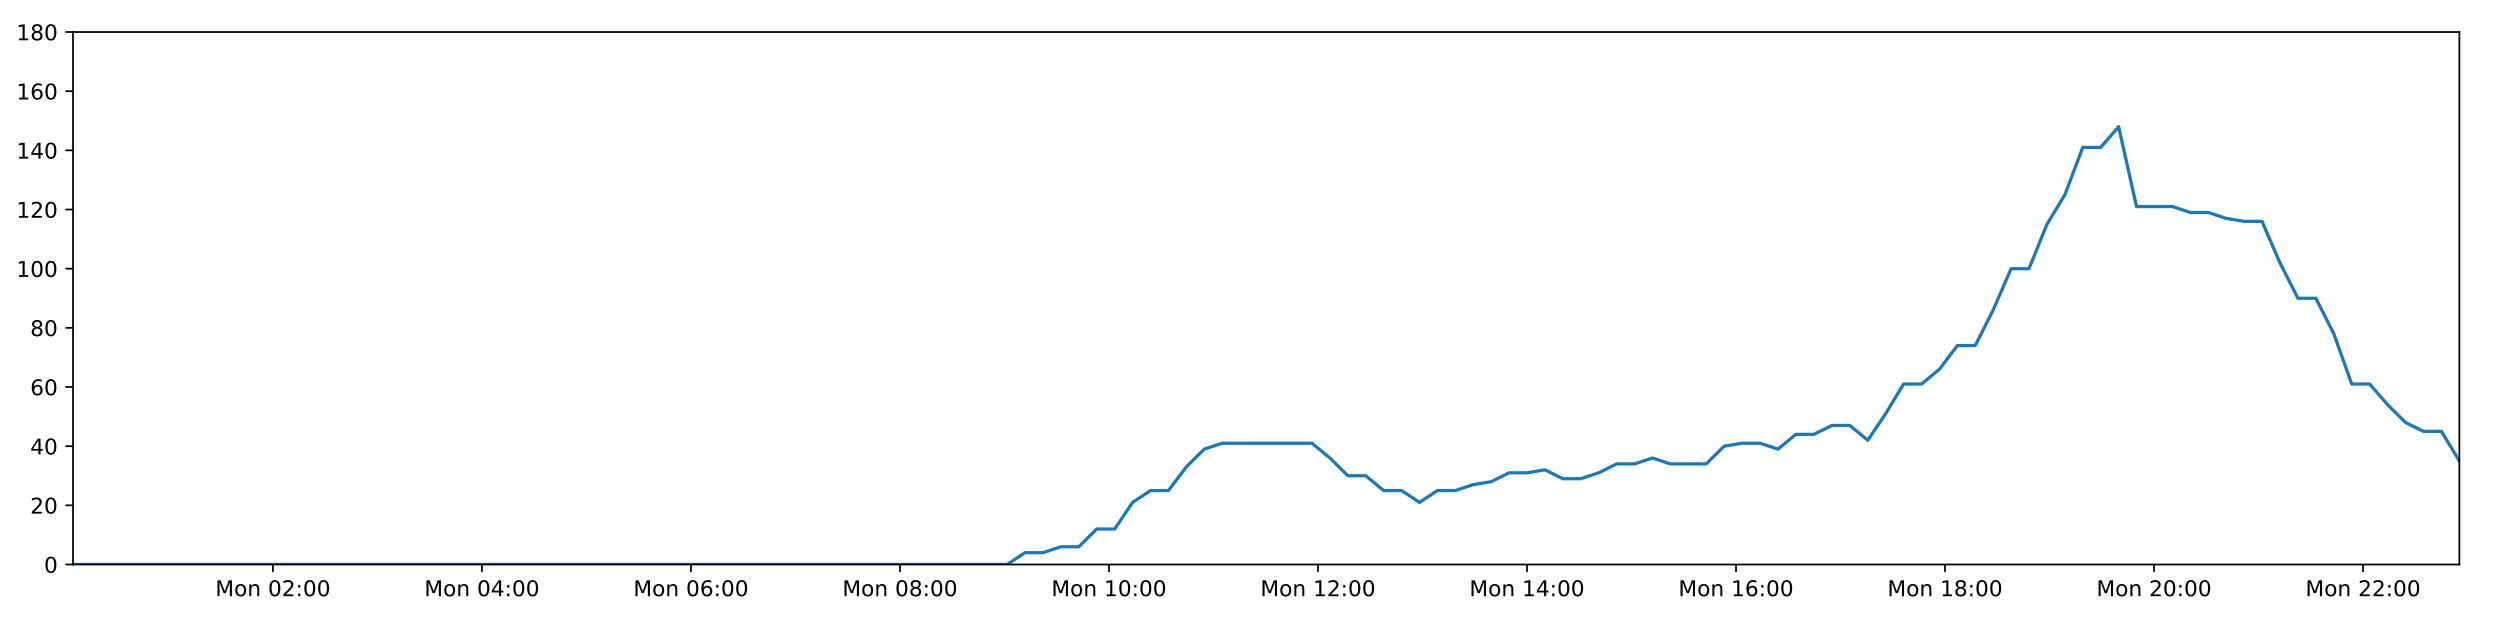
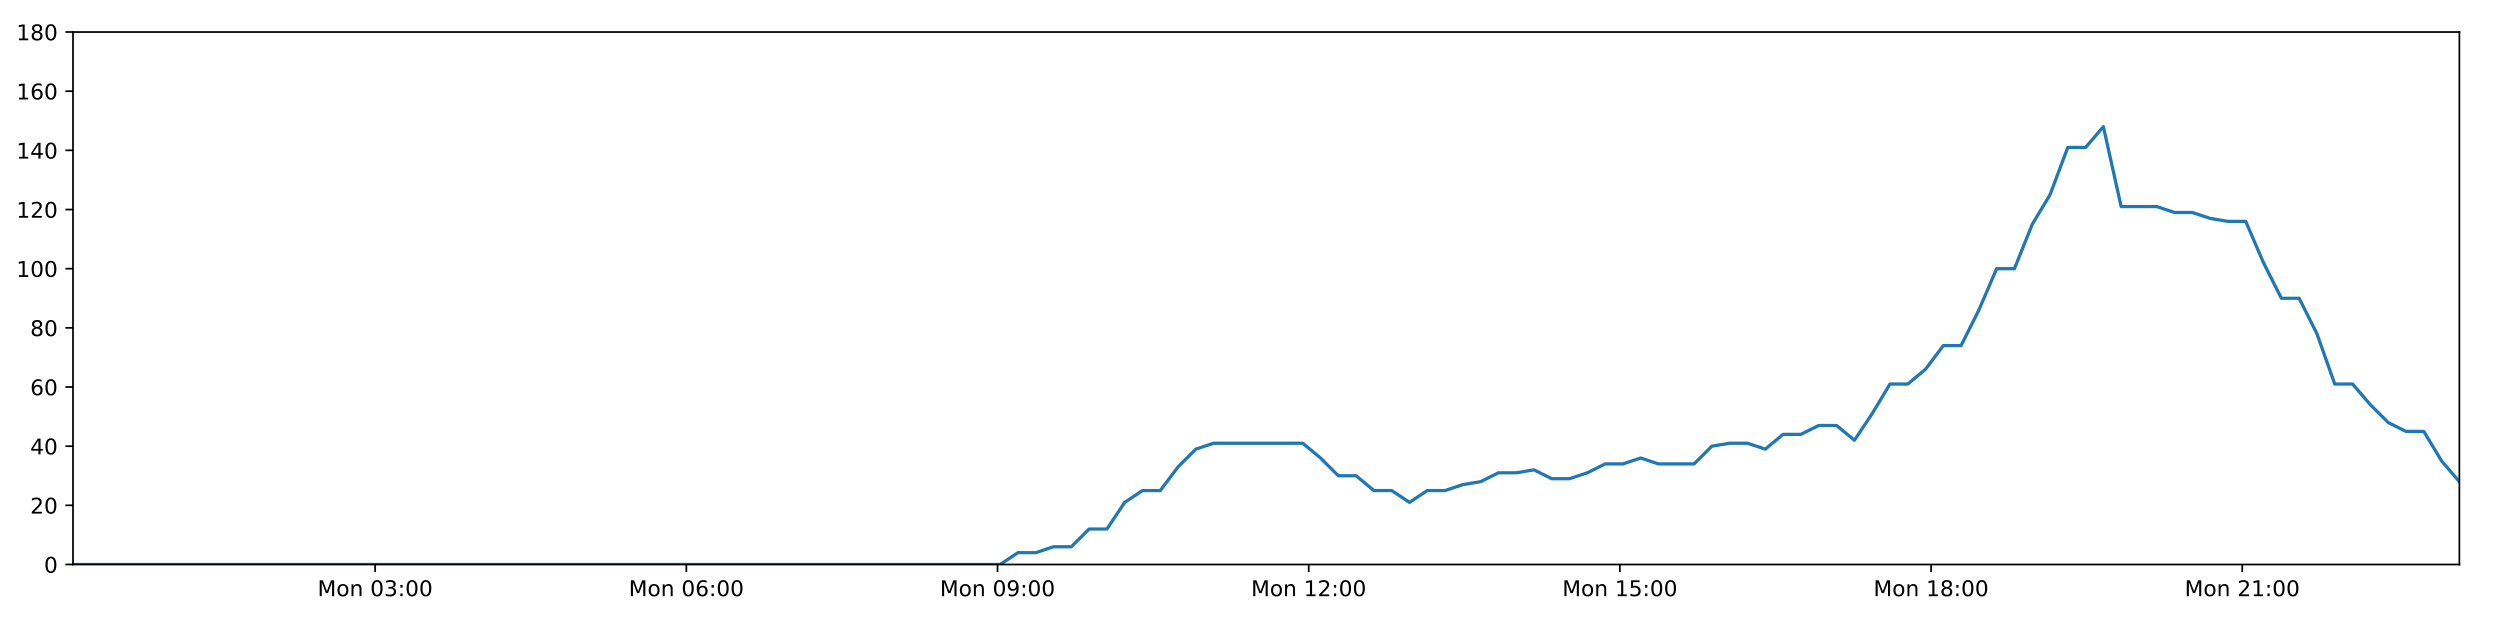
<svg xmlns="http://www.w3.org/2000/svg" xmlns:xlink="http://www.w3.org/1999/xlink" height="288pt" version="1.1" viewBox="0 0 1152 288" width="1152pt">
  <defs>
    <style type="text/css">
*{stroke-linecap:butt;stroke-linejoin:round;}
  </style>
  </defs>
  <g id="figure_1">
    <g id="patch_1">
      <path d="M 0 288  L 1152 288  L 1152 0  L 0 0  z " style="fill:#ffffff;" />
    </g>
    <g id="axes_1">
      <g id="patch_2">
        <path d="M 33.64 260.12  L 1133.28 260.12  L 1133.28 14.76  L 33.64 14.76  z " style="fill:#ffffff;" />
      </g>
      <g id="matplotlib.axis_1">
        <g id="xtick_1">
          <g id="line2d_1">
            <defs>
-               <path d="M 0 0  L 0 3.5  " id="m405a706b45" style="stroke:#000000;stroke-width:0.8;" />
-             </defs>
-             <g>
-               <use style="stroke:#000000;stroke-width:0.8;" x="125.762" xlink:href="#m405a706b45" y="260.12" />
+               <path d="M 0 0  L 0 3.5  " id="m05fe16f02d" style="stroke:#000000;stroke-width:0.8;" />
+             </defs>
+             <g>
+               <use style="stroke:#000000;stroke-width:0.8;" x="172.873" xlink:href="#m05fe16f02d" y="260.12" />
            </g>
          </g>
          <g id="text_1">
            <defs>
              <path d="M 9.812 72.906  L 24.516 72.906  L 43.109 23.297  L 61.812 72.906  L 76.516 72.906  L 76.516 0  L 66.891 0  L 66.891 64.016  L 48.094 14.016  L 38.188 14.016  L 19.391 64.016  L 19.391 0  L 9.812 0  z " id="DejaVuSans-77" />
              <path d="M 30.609 48.391  Q 23.391 48.391 19.188 42.75  Q 14.984 37.109 14.984 27.297  Q 14.984 17.484 19.156 11.844  Q 23.344 6.203 30.609 6.203  Q 37.797 6.203 41.984 11.859  Q 46.188 17.531 46.188 27.297  Q 46.188 37.016 41.984 42.703  Q 37.797 48.391 30.609 48.391  z M 30.609 56  Q 42.328 56 49.016 48.375  Q 55.719 40.766 55.719 27.297  Q 55.719 13.875 49.016 6.219  Q 42.328 -1.422 30.609 -1.422  Q 18.844 -1.422 12.172 6.219  Q 5.516 13.875 5.516 27.297  Q 5.516 40.766 12.172 48.375  Q 18.844 56 30.609 56  z " id="DejaVuSans-111" />
              <path d="M 54.891 33.016  L 54.891 0  L 45.906 0  L 45.906 32.719  Q 45.906 40.484 42.875 44.328  Q 39.844 48.188 33.797 48.188  Q 26.516 48.188 22.312 43.547  Q 18.109 38.922 18.109 30.906  L 18.109 0  L 9.078 0  L 9.078 54.688  L 18.109 54.688  L 18.109 46.188  Q 21.344 51.125 25.703 53.562  Q 30.078 56 35.797 56  Q 45.219 56 50.047 50.172  Q 54.891 44.344 54.891 33.016  z " id="DejaVuSans-110" />
              <path id="DejaVuSans-32" />
              <path d="M 31.781 66.406  Q 24.172 66.406 20.328 58.906  Q 16.5 51.422 16.5 36.375  Q 16.5 21.391 20.328 13.891  Q 24.172 6.391 31.781 6.391  Q 39.453 6.391 43.281 13.891  Q 47.125 21.391 47.125 36.375  Q 47.125 51.422 43.281 58.906  Q 39.453 66.406 31.781 66.406  z M 31.781 74.219  Q 44.047 74.219 50.516 64.516  Q 56.984 54.828 56.984 36.375  Q 56.984 17.969 50.516 8.266  Q 44.047 -1.422 31.781 -1.422  Q 19.531 -1.422 13.062 8.266  Q 6.594 17.969 6.594 36.375  Q 6.594 54.828 13.062 64.516  Q 19.531 74.219 31.781 74.219  z " id="DejaVuSans-48" />
-               <path d="M 19.188 8.297  L 53.609 8.297  L 53.609 0  L 7.328 0  L 7.328 8.297  Q 12.938 14.109 22.625 23.891  Q 32.328 33.688 34.812 36.531  Q 39.547 41.844 41.422 45.531  Q 43.312 49.219 43.312 52.781  Q 43.312 58.594 39.234 62.25  Q 35.156 65.922 28.609 65.922  Q 23.969 65.922 18.812 64.312  Q 13.672 62.703 7.812 59.422  L 7.812 69.391  Q 13.766 71.781 18.938 73  Q 24.125 74.219 28.422 74.219  Q 39.75 74.219 46.484 68.547  Q 53.219 62.891 53.219 53.422  Q 53.219 48.922 51.531 44.891  Q 49.859 40.875 45.406 35.406  Q 44.188 33.984 37.641 27.219  Q 31.109 20.453 19.188 8.297  z " id="DejaVuSans-50" />
+               <path d="M 40.578 39.312  Q 47.656 37.797 51.625 33  Q 55.609 28.219 55.609 21.188  Q 55.609 10.406 48.188 4.484  Q 40.766 -1.422 27.094 -1.422  Q 22.516 -1.422 17.656 -0.516  Q 12.797 0.391 7.625 2.203  L 7.625 11.719  Q 11.719 9.328 16.594 8.109  Q 21.484 6.891 26.812 6.891  Q 36.078 6.891 40.938 10.547  Q 45.797 14.203 45.797 21.188  Q 45.797 27.641 41.281 31.266  Q 36.766 34.906 28.719 34.906  L 20.219 34.906  L 20.219 43.016  L 29.109 43.016  Q 36.375 43.016 40.234 45.922  Q 44.094 48.828 44.094 54.297  Q 44.094 59.906 40.109 62.906  Q 36.141 65.922 28.719 65.922  Q 24.656 65.922 20.016 65.031  Q 15.375 64.156 9.812 62.312  L 9.812 71.094  Q 15.438 72.656 20.344 73.438  Q 25.25 74.219 29.594 74.219  Q 40.828 74.219 47.359 69.109  Q 53.906 64.016 53.906 55.328  Q 53.906 49.266 50.438 45.094  Q 46.969 40.922 40.578 39.312  z " id="DejaVuSans-51" />
              <path d="M 11.719 12.406  L 22.016 12.406  L 22.016 0  L 11.719 0  z M 11.719 51.703  L 22.016 51.703  L 22.016 39.312  L 11.719 39.312  z " id="DejaVuSans-58" />
            </defs>
-             <g transform="translate(99.22145 274.7184)scale(0.1 -0.1)">
+             <g transform="translate(146.3326 274.7184)scale(0.1 -0.1)">
              <use xlink:href="#DejaVuSans-77" />
              <use x="86.279" xlink:href="#DejaVuSans-111" />
              <use x="147.461" xlink:href="#DejaVuSans-110" />
              <use x="210.84" xlink:href="#DejaVuSans-32" />
              <use x="242.627" xlink:href="#DejaVuSans-48" />
-               <use x="306.25" xlink:href="#DejaVuSans-50" />
+               <use x="306.25" xlink:href="#DejaVuSans-51" />
              <use x="369.873" xlink:href="#DejaVuSans-58" />
              <use x="403.564" xlink:href="#DejaVuSans-48" />
              <use x="467.188" xlink:href="#DejaVuSans-48" />
            </g>
          </g>
        </g>
        <g id="xtick_2">
          <g id="line2d_2">
            <g>
-               <use style="stroke:#000000;stroke-width:0.8;" x="222.075" xlink:href="#m405a706b45" y="260.12" />
+               <use style="stroke:#000000;stroke-width:0.8;" x="316.266" xlink:href="#m05fe16f02d" y="260.12" />
            </g>
          </g>
          <g id="text_2">
            <defs>
-               <path d="M 37.797 64.312  L 12.891 25.391  L 37.797 25.391  z M 35.203 72.906  L 47.609 72.906  L 47.609 25.391  L 58.016 25.391  L 58.016 17.188  L 47.609 17.188  L 47.609 0  L 37.797 0  L 37.797 17.188  L 4.891 17.188  L 4.891 26.703  z " id="DejaVuSans-52" />
-             </defs>
-             <g transform="translate(195.5347 274.7184)scale(0.1 -0.1)">
+               <path d="M 33.016 40.375  Q 26.375 40.375 22.484 35.828  Q 18.609 31.297 18.609 23.391  Q 18.609 15.531 22.484 10.953  Q 26.375 6.391 33.016 6.391  Q 39.656 6.391 43.531 10.953  Q 47.406 15.531 47.406 23.391  Q 47.406 31.297 43.531 35.828  Q 39.656 40.375 33.016 40.375  z M 52.594 71.297  L 52.594 62.312  Q 48.875 64.062 45.094 64.984  Q 41.312 65.922 37.594 65.922  Q 27.828 65.922 22.672 59.328  Q 17.531 52.734 16.797 39.406  Q 19.672 43.656 24.016 45.922  Q 28.375 48.188 33.594 48.188  Q 44.578 48.188 50.953 41.516  Q 57.328 34.859 57.328 23.391  Q 57.328 12.156 50.688 5.359  Q 44.047 -1.422 33.016 -1.422  Q 20.359 -1.422 13.672 8.266  Q 6.984 17.969 6.984 36.375  Q 6.984 53.656 15.188 63.938  Q 23.391 74.219 37.203 74.219  Q 40.922 74.219 44.703 73.484  Q 48.484 72.75 52.594 71.297  z " id="DejaVuSans-54" />
+             </defs>
+             <g transform="translate(289.7258 274.7184)scale(0.1 -0.1)">
              <use xlink:href="#DejaVuSans-77" />
              <use x="86.279" xlink:href="#DejaVuSans-111" />
              <use x="147.461" xlink:href="#DejaVuSans-110" />
              <use x="210.84" xlink:href="#DejaVuSans-32" />
              <use x="242.627" xlink:href="#DejaVuSans-48" />
-               <use x="306.25" xlink:href="#DejaVuSans-52" />
+               <use x="306.25" xlink:href="#DejaVuSans-54" />
              <use x="369.873" xlink:href="#DejaVuSans-58" />
              <use x="403.564" xlink:href="#DejaVuSans-48" />
              <use x="467.188" xlink:href="#DejaVuSans-48" />
            </g>
          </g>
        </g>
        <g id="xtick_3">
          <g id="line2d_3">
            <g>
-               <use style="stroke:#000000;stroke-width:0.8;" x="318.389" xlink:href="#m405a706b45" y="260.12" />
+               <use style="stroke:#000000;stroke-width:0.8;" x="459.66" xlink:href="#m05fe16f02d" y="260.12" />
            </g>
          </g>
          <g id="text_3">
            <defs>
-               <path d="M 33.016 40.375  Q 26.375 40.375 22.484 35.828  Q 18.609 31.297 18.609 23.391  Q 18.609 15.531 22.484 10.953  Q 26.375 6.391 33.016 6.391  Q 39.656 6.391 43.531 10.953  Q 47.406 15.531 47.406 23.391  Q 47.406 31.297 43.531 35.828  Q 39.656 40.375 33.016 40.375  z M 52.594 71.297  L 52.594 62.312  Q 48.875 64.062 45.094 64.984  Q 41.312 65.922 37.594 65.922  Q 27.828 65.922 22.672 59.328  Q 17.531 52.734 16.797 39.406  Q 19.672 43.656 24.016 45.922  Q 28.375 48.188 33.594 48.188  Q 44.578 48.188 50.953 41.516  Q 57.328 34.859 57.328 23.391  Q 57.328 12.156 50.688 5.359  Q 44.047 -1.422 33.016 -1.422  Q 20.359 -1.422 13.672 8.266  Q 6.984 17.969 6.984 36.375  Q 6.984 53.656 15.188 63.938  Q 23.391 74.219 37.203 74.219  Q 40.922 74.219 44.703 73.484  Q 48.484 72.75 52.594 71.297  z " id="DejaVuSans-54" />
-             </defs>
-             <g transform="translate(291.8479 274.7184)scale(0.1 -0.1)">
+               <path d="M 10.984 1.516  L 10.984 10.5  Q 14.703 8.734 18.5 7.812  Q 22.312 6.891 25.984 6.891  Q 35.75 6.891 40.891 13.453  Q 46.047 20.016 46.781 33.406  Q 43.953 29.203 39.594 26.953  Q 35.25 24.703 29.984 24.703  Q 19.047 24.703 12.672 31.312  Q 6.297 37.938 6.297 49.422  Q 6.297 60.641 12.938 67.422  Q 19.578 74.219 30.609 74.219  Q 43.266 74.219 49.922 64.516  Q 56.594 54.828 56.594 36.375  Q 56.594 19.141 48.406 8.859  Q 40.234 -1.422 26.422 -1.422  Q 22.703 -1.422 18.891 -0.688  Q 15.094 0.047 10.984 1.516  z M 30.609 32.422  Q 37.25 32.422 41.125 36.953  Q 45.016 41.5 45.016 49.422  Q 45.016 57.281 41.125 61.844  Q 37.25 66.406 30.609 66.406  Q 23.969 66.406 20.094 61.844  Q 16.219 57.281 16.219 49.422  Q 16.219 41.5 20.094 36.953  Q 23.969 32.422 30.609 32.422  z " id="DejaVuSans-57" />
+             </defs>
+             <g transform="translate(433.119 274.7184)scale(0.1 -0.1)">
              <use xlink:href="#DejaVuSans-77" />
              <use x="86.279" xlink:href="#DejaVuSans-111" />
              <use x="147.461" xlink:href="#DejaVuSans-110" />
              <use x="210.84" xlink:href="#DejaVuSans-32" />
              <use x="242.627" xlink:href="#DejaVuSans-48" />
-               <use x="306.25" xlink:href="#DejaVuSans-54" />
+               <use x="306.25" xlink:href="#DejaVuSans-57" />
              <use x="369.873" xlink:href="#DejaVuSans-58" />
              <use x="403.564" xlink:href="#DejaVuSans-48" />
              <use x="467.188" xlink:href="#DejaVuSans-48" />
            </g>
          </g>
        </g>
        <g id="xtick_4">
          <g id="line2d_4">
            <g>
-               <use style="stroke:#000000;stroke-width:0.8;" x="414.702" xlink:href="#m405a706b45" y="260.12" />
+               <use style="stroke:#000000;stroke-width:0.8;" x="603.053" xlink:href="#m05fe16f02d" y="260.12" />
            </g>
          </g>
          <g id="text_4">
            <defs>
-               <path d="M 31.781 34.625  Q 24.75 34.625 20.719 30.859  Q 16.703 27.094 16.703 20.516  Q 16.703 13.922 20.719 10.156  Q 24.75 6.391 31.781 6.391  Q 38.812 6.391 42.859 10.172  Q 46.922 13.969 46.922 20.516  Q 46.922 27.094 42.891 30.859  Q 38.875 34.625 31.781 34.625  z M 21.922 38.812  Q 15.578 40.375 12.031 44.719  Q 8.5 49.078 8.5 55.328  Q 8.5 64.062 14.719 69.141  Q 20.953 74.219 31.781 74.219  Q 42.672 74.219 48.875 69.141  Q 55.078 64.062 55.078 55.328  Q 55.078 49.078 51.531 44.719  Q 48 40.375 41.703 38.812  Q 48.828 37.156 52.797 32.312  Q 56.781 27.484 56.781 20.516  Q 56.781 9.906 50.312 4.234  Q 43.844 -1.422 31.781 -1.422  Q 19.734 -1.422 13.25 4.234  Q 6.781 9.906 6.781 20.516  Q 6.781 27.484 10.781 32.312  Q 14.797 37.156 21.922 38.812  z M 18.312 54.391  Q 18.312 48.734 21.844 45.562  Q 25.391 42.391 31.781 42.391  Q 38.141 42.391 41.719 45.562  Q 45.312 48.734 45.312 54.391  Q 45.312 60.062 41.719 63.234  Q 38.141 66.406 31.781 66.406  Q 25.391 66.406 21.844 63.234  Q 18.312 60.062 18.312 54.391  z " id="DejaVuSans-56" />
-             </defs>
-             <g transform="translate(388.1611 274.7184)scale(0.1 -0.1)">
-               <use xlink:href="#DejaVuSans-77" />
-               <use x="86.279" xlink:href="#DejaVuSans-111" />
-               <use x="147.461" xlink:href="#DejaVuSans-110" />
-               <use x="210.84" xlink:href="#DejaVuSans-32" />
-               <use x="242.627" xlink:href="#DejaVuSans-48" />
-               <use x="306.25" xlink:href="#DejaVuSans-56" />
+               <path d="M 12.406 8.297  L 28.516 8.297  L 28.516 63.922  L 10.984 60.406  L 10.984 69.391  L 28.422 72.906  L 38.281 72.906  L 38.281 8.297  L 54.391 8.297  L 54.391 0  L 12.406 0  z " id="DejaVuSans-49" />
+               <path d="M 19.188 8.297  L 53.609 8.297  L 53.609 0  L 7.328 0  L 7.328 8.297  Q 12.938 14.109 22.625 23.891  Q 32.328 33.688 34.812 36.531  Q 39.547 41.844 41.422 45.531  Q 43.312 49.219 43.312 52.781  Q 43.312 58.594 39.234 62.25  Q 35.156 65.922 28.609 65.922  Q 23.969 65.922 18.812 64.312  Q 13.672 62.703 7.812 59.422  L 7.812 69.391  Q 13.766 71.781 18.938 73  Q 24.125 74.219 28.422 74.219  Q 39.75 74.219 46.484 68.547  Q 53.219 62.891 53.219 53.422  Q 53.219 48.922 51.531 44.891  Q 49.859 40.875 45.406 35.406  Q 44.188 33.984 37.641 27.219  Q 31.109 20.453 19.188 8.297  z " id="DejaVuSans-50" />
+             </defs>
+             <g transform="translate(576.5122 274.7184)scale(0.1 -0.1)">
+               <use xlink:href="#DejaVuSans-77" />
+               <use x="86.279" xlink:href="#DejaVuSans-111" />
+               <use x="147.461" xlink:href="#DejaVuSans-110" />
+               <use x="210.84" xlink:href="#DejaVuSans-32" />
+               <use x="242.627" xlink:href="#DejaVuSans-49" />
+               <use x="306.25" xlink:href="#DejaVuSans-50" />
              <use x="369.873" xlink:href="#DejaVuSans-58" />
              <use x="403.564" xlink:href="#DejaVuSans-48" />
              <use x="467.188" xlink:href="#DejaVuSans-48" />
            </g>
          </g>
        </g>
        <g id="xtick_5">
          <g id="line2d_5">
            <g>
-               <use style="stroke:#000000;stroke-width:0.8;" x="511.015" xlink:href="#m405a706b45" y="260.12" />
+               <use style="stroke:#000000;stroke-width:0.8;" x="746.446" xlink:href="#m05fe16f02d" y="260.12" />
            </g>
          </g>
          <g id="text_5">
            <defs>
-               <path d="M 12.406 8.297  L 28.516 8.297  L 28.516 63.922  L 10.984 60.406  L 10.984 69.391  L 28.422 72.906  L 38.281 72.906  L 38.281 8.297  L 54.391 8.297  L 54.391 0  L 12.406 0  z " id="DejaVuSans-49" />
-             </defs>
-             <g transform="translate(484.4744 274.7184)scale(0.1 -0.1)">
+               <path d="M 10.797 72.906  L 49.516 72.906  L 49.516 64.594  L 19.828 64.594  L 19.828 46.734  Q 21.969 47.469 24.109 47.828  Q 26.266 48.188 28.422 48.188  Q 40.625 48.188 47.75 41.5  Q 54.891 34.812 54.891 23.391  Q 54.891 11.625 47.562 5.094  Q 40.234 -1.422 26.906 -1.422  Q 22.312 -1.422 17.547 -0.641  Q 12.797 0.141 7.719 1.703  L 7.719 11.625  Q 12.109 9.234 16.797 8.062  Q 21.484 6.891 26.703 6.891  Q 35.156 6.891 40.078 11.328  Q 45.016 15.766 45.016 23.391  Q 45.016 31 40.078 35.438  Q 35.156 39.891 26.703 39.891  Q 22.75 39.891 18.812 39.016  Q 14.891 38.141 10.797 36.281  z " id="DejaVuSans-53" />
+             </defs>
+             <g transform="translate(719.9054 274.7184)scale(0.1 -0.1)">
              <use xlink:href="#DejaVuSans-77" />
              <use x="86.279" xlink:href="#DejaVuSans-111" />
              <use x="147.461" xlink:href="#DejaVuSans-110" />
              <use x="210.84" xlink:href="#DejaVuSans-32" />
              <use x="242.627" xlink:href="#DejaVuSans-49" />
-               <use x="306.25" xlink:href="#DejaVuSans-48" />
+               <use x="306.25" xlink:href="#DejaVuSans-53" />
              <use x="369.873" xlink:href="#DejaVuSans-58" />
              <use x="403.564" xlink:href="#DejaVuSans-48" />
              <use x="467.188" xlink:href="#DejaVuSans-48" />
            </g>
          </g>
        </g>
        <g id="xtick_6">
          <g id="line2d_6">
            <g>
-               <use style="stroke:#000000;stroke-width:0.8;" x="607.328" xlink:href="#m405a706b45" y="260.12" />
+               <use style="stroke:#000000;stroke-width:0.8;" x="889.839" xlink:href="#m05fe16f02d" y="260.12" />
            </g>
          </g>
          <g id="text_6">
-             <g transform="translate(580.7876 274.7184)scale(0.1 -0.1)">
+             <defs>
+               <path d="M 31.781 34.625  Q 24.75 34.625 20.719 30.859  Q 16.703 27.094 16.703 20.516  Q 16.703 13.922 20.719 10.156  Q 24.75 6.391 31.781 6.391  Q 38.812 6.391 42.859 10.172  Q 46.922 13.969 46.922 20.516  Q 46.922 27.094 42.891 30.859  Q 38.875 34.625 31.781 34.625  z M 21.922 38.812  Q 15.578 40.375 12.031 44.719  Q 8.5 49.078 8.5 55.328  Q 8.5 64.062 14.719 69.141  Q 20.953 74.219 31.781 74.219  Q 42.672 74.219 48.875 69.141  Q 55.078 64.062 55.078 55.328  Q 55.078 49.078 51.531 44.719  Q 48 40.375 41.703 38.812  Q 48.828 37.156 52.797 32.312  Q 56.781 27.484 56.781 20.516  Q 56.781 9.906 50.312 4.234  Q 43.844 -1.422 31.781 -1.422  Q 19.734 -1.422 13.25 4.234  Q 6.781 9.906 6.781 20.516  Q 6.781 27.484 10.781 32.312  Q 14.797 37.156 21.922 38.812  z M 18.312 54.391  Q 18.312 48.734 21.844 45.562  Q 25.391 42.391 31.781 42.391  Q 38.141 42.391 41.719 45.562  Q 45.312 48.734 45.312 54.391  Q 45.312 60.062 41.719 63.234  Q 38.141 66.406 31.781 66.406  Q 25.391 66.406 21.844 63.234  Q 18.312 60.062 18.312 54.391  z " id="DejaVuSans-56" />
+             </defs>
+             <g transform="translate(863.2986 274.7184)scale(0.1 -0.1)">
              <use xlink:href="#DejaVuSans-77" />
              <use x="86.279" xlink:href="#DejaVuSans-111" />
              <use x="147.461" xlink:href="#DejaVuSans-110" />
              <use x="210.84" xlink:href="#DejaVuSans-32" />
              <use x="242.627" xlink:href="#DejaVuSans-49" />
-               <use x="306.25" xlink:href="#DejaVuSans-50" />
+               <use x="306.25" xlink:href="#DejaVuSans-56" />
              <use x="369.873" xlink:href="#DejaVuSans-58" />
              <use x="403.564" xlink:href="#DejaVuSans-48" />
              <use x="467.188" xlink:href="#DejaVuSans-48" />
            </g>
          </g>
        </g>
        <g id="xtick_7">
          <g id="line2d_7">
            <g>
-               <use style="stroke:#000000;stroke-width:0.8;" x="703.641" xlink:href="#m405a706b45" y="260.12" />
+               <use style="stroke:#000000;stroke-width:0.8;" x="1033.232" xlink:href="#m05fe16f02d" y="260.12" />
            </g>
          </g>
          <g id="text_7">
-             <g transform="translate(677.1008 274.7184)scale(0.1 -0.1)">
-               <use xlink:href="#DejaVuSans-77" />
-               <use x="86.279" xlink:href="#DejaVuSans-111" />
-               <use x="147.461" xlink:href="#DejaVuSans-110" />
-               <use x="210.84" xlink:href="#DejaVuSans-32" />
-               <use x="242.627" xlink:href="#DejaVuSans-49" />
-               <use x="306.25" xlink:href="#DejaVuSans-52" />
-               <use x="369.873" xlink:href="#DejaVuSans-58" />
-               <use x="403.564" xlink:href="#DejaVuSans-48" />
-               <use x="467.188" xlink:href="#DejaVuSans-48" />
-             </g>
-           </g>
-         </g>
-         <g id="xtick_8">
-           <g id="line2d_8">
-             <g>
-               <use style="stroke:#000000;stroke-width:0.8;" x="799.955" xlink:href="#m405a706b45" y="260.12" />
-             </g>
-           </g>
-           <g id="text_8">
-             <g transform="translate(773.4141 274.7184)scale(0.1 -0.1)">
-               <use xlink:href="#DejaVuSans-77" />
-               <use x="86.279" xlink:href="#DejaVuSans-111" />
-               <use x="147.461" xlink:href="#DejaVuSans-110" />
-               <use x="210.84" xlink:href="#DejaVuSans-32" />
-               <use x="242.627" xlink:href="#DejaVuSans-49" />
-               <use x="306.25" xlink:href="#DejaVuSans-54" />
-               <use x="369.873" xlink:href="#DejaVuSans-58" />
-               <use x="403.564" xlink:href="#DejaVuSans-48" />
-               <use x="467.188" xlink:href="#DejaVuSans-48" />
-             </g>
-           </g>
-         </g>
-         <g id="xtick_9">
-           <g id="line2d_9">
-             <g>
-               <use style="stroke:#000000;stroke-width:0.8;" x="896.268" xlink:href="#m405a706b45" y="260.12" />
-             </g>
-           </g>
-           <g id="text_9">
-             <g transform="translate(869.7273 274.7184)scale(0.1 -0.1)">
-               <use xlink:href="#DejaVuSans-77" />
-               <use x="86.279" xlink:href="#DejaVuSans-111" />
-               <use x="147.461" xlink:href="#DejaVuSans-110" />
-               <use x="210.84" xlink:href="#DejaVuSans-32" />
-               <use x="242.627" xlink:href="#DejaVuSans-49" />
-               <use x="306.25" xlink:href="#DejaVuSans-56" />
-               <use x="369.873" xlink:href="#DejaVuSans-58" />
-               <use x="403.564" xlink:href="#DejaVuSans-48" />
-               <use x="467.188" xlink:href="#DejaVuSans-48" />
-             </g>
-           </g>
-         </g>
-         <g id="xtick_10">
-           <g id="line2d_10">
-             <g>
-               <use style="stroke:#000000;stroke-width:0.8;" x="992.581" xlink:href="#m405a706b45" y="260.12" />
-             </g>
-           </g>
-           <g id="text_10">
-             <g transform="translate(966.0405 274.7184)scale(0.1 -0.1)">
+             <g transform="translate(1006.692 274.7184)scale(0.1 -0.1)">
              <use xlink:href="#DejaVuSans-77" />
              <use x="86.279" xlink:href="#DejaVuSans-111" />
              <use x="147.461" xlink:href="#DejaVuSans-110" />
              <use x="210.84" xlink:href="#DejaVuSans-32" />
              <use x="242.627" xlink:href="#DejaVuSans-50" />
-               <use x="306.25" xlink:href="#DejaVuSans-48" />
-               <use x="369.873" xlink:href="#DejaVuSans-58" />
-               <use x="403.564" xlink:href="#DejaVuSans-48" />
-               <use x="467.188" xlink:href="#DejaVuSans-48" />
-             </g>
-           </g>
-         </g>
-         <g id="xtick_11">
-           <g id="line2d_11">
-             <g>
-               <use style="stroke:#000000;stroke-width:0.8;" x="1088.894" xlink:href="#m405a706b45" y="260.12" />
-             </g>
-           </g>
-           <g id="text_11">
-             <g transform="translate(1062.354 274.7184)scale(0.1 -0.1)">
-               <use xlink:href="#DejaVuSans-77" />
-               <use x="86.279" xlink:href="#DejaVuSans-111" />
-               <use x="147.461" xlink:href="#DejaVuSans-110" />
-               <use x="210.84" xlink:href="#DejaVuSans-32" />
-               <use x="242.627" xlink:href="#DejaVuSans-50" />
-               <use x="306.25" xlink:href="#DejaVuSans-50" />
+               <use x="306.25" xlink:href="#DejaVuSans-49" />
              <use x="369.873" xlink:href="#DejaVuSans-58" />
              <use x="403.564" xlink:href="#DejaVuSans-48" />
              <use x="467.188" xlink:href="#DejaVuSans-48" />
            </g>
          </g>
        </g>
      </g>
      <g id="matplotlib.axis_2">
        <g id="ytick_1">
-           <g id="line2d_12">
-             <defs>
-               <path d="M 0 0  L -3.5 0  " id="m8c8ff5ec1c" style="stroke:#000000;stroke-width:0.8;" />
-             </defs>
-             <g>
-               <use style="stroke:#000000;stroke-width:0.8;" x="33.64" xlink:href="#m8c8ff5ec1c" y="260.12" />
-             </g>
-           </g>
-           <g id="text_12">
+           <g id="line2d_8">
+             <defs>
+               <path d="M 0 0  L -3.5 0  " id="m083bcd28af" style="stroke:#000000;stroke-width:0.8;" />
+             </defs>
+             <g>
+               <use style="stroke:#000000;stroke-width:0.8;" x="33.64" xlink:href="#m083bcd28af" y="260.12" />
+             </g>
+           </g>
+           <g id="text_8">
            <g transform="translate(20.2775 263.9192)scale(0.1 -0.1)">
              <use xlink:href="#DejaVuSans-48" />
            </g>
          </g>
        </g>
        <g id="ytick_2">
-           <g id="line2d_13">
-             <g>
-               <use style="stroke:#000000;stroke-width:0.8;" x="33.64" xlink:href="#m8c8ff5ec1c" y="232.858" />
-             </g>
-           </g>
-           <g id="text_13">
+           <g id="line2d_9">
+             <g>
+               <use style="stroke:#000000;stroke-width:0.8;" x="33.64" xlink:href="#m083bcd28af" y="232.858" />
+             </g>
+           </g>
+           <g id="text_9">
            <g transform="translate(13.915 236.657)scale(0.1 -0.1)">
              <use xlink:href="#DejaVuSans-50" />
              <use x="63.623" xlink:href="#DejaVuSans-48" />
            </g>
          </g>
        </g>
        <g id="ytick_3">
-           <g id="line2d_14">
-             <g>
-               <use style="stroke:#000000;stroke-width:0.8;" x="33.64" xlink:href="#m8c8ff5ec1c" y="205.596" />
-             </g>
-           </g>
-           <g id="text_14">
+           <g id="line2d_10">
+             <g>
+               <use style="stroke:#000000;stroke-width:0.8;" x="33.64" xlink:href="#m083bcd28af" y="205.596" />
+             </g>
+           </g>
+           <g id="text_10">
+             <defs>
+               <path d="M 37.797 64.312  L 12.891 25.391  L 37.797 25.391  z M 35.203 72.906  L 47.609 72.906  L 47.609 25.391  L 58.016 25.391  L 58.016 17.188  L 47.609 17.188  L 47.609 0  L 37.797 0  L 37.797 17.188  L 4.891 17.188  L 4.891 26.703  z " id="DejaVuSans-52" />
+             </defs>
            <g transform="translate(13.915 209.3948)scale(0.1 -0.1)">
              <use xlink:href="#DejaVuSans-52" />
              <use x="63.623" xlink:href="#DejaVuSans-48" />
            </g>
          </g>
        </g>
        <g id="ytick_4">
-           <g id="line2d_15">
-             <g>
-               <use style="stroke:#000000;stroke-width:0.8;" x="33.64" xlink:href="#m8c8ff5ec1c" y="178.333" />
-             </g>
-           </g>
-           <g id="text_15">
+           <g id="line2d_11">
+             <g>
+               <use style="stroke:#000000;stroke-width:0.8;" x="33.64" xlink:href="#m083bcd28af" y="178.333" />
+             </g>
+           </g>
+           <g id="text_11">
            <g transform="translate(13.915 182.1326)scale(0.1 -0.1)">
              <use xlink:href="#DejaVuSans-54" />
              <use x="63.623" xlink:href="#DejaVuSans-48" />
            </g>
          </g>
        </g>
        <g id="ytick_5">
-           <g id="line2d_16">
-             <g>
-               <use style="stroke:#000000;stroke-width:0.8;" x="33.64" xlink:href="#m8c8ff5ec1c" y="151.071" />
-             </g>
-           </g>
-           <g id="text_16">
+           <g id="line2d_12">
+             <g>
+               <use style="stroke:#000000;stroke-width:0.8;" x="33.64" xlink:href="#m083bcd28af" y="151.071" />
+             </g>
+           </g>
+           <g id="text_12">
            <g transform="translate(13.915 154.8703)scale(0.1 -0.1)">
              <use xlink:href="#DejaVuSans-56" />
              <use x="63.623" xlink:href="#DejaVuSans-48" />
            </g>
          </g>
        </g>
        <g id="ytick_6">
+           <g id="line2d_13">
+             <g>
+               <use style="stroke:#000000;stroke-width:0.8;" x="33.64" xlink:href="#m083bcd28af" y="123.809" />
+             </g>
+           </g>
+           <g id="text_13">
+             <g transform="translate(7.5525 127.6081)scale(0.1 -0.1)">
+               <use xlink:href="#DejaVuSans-49" />
+               <use x="63.623" xlink:href="#DejaVuSans-48" />
+               <use x="127.246" xlink:href="#DejaVuSans-48" />
+             </g>
+           </g>
+         </g>
+         <g id="ytick_7">
+           <g id="line2d_14">
+             <g>
+               <use style="stroke:#000000;stroke-width:0.8;" x="33.64" xlink:href="#m083bcd28af" y="96.547" />
+             </g>
+           </g>
+           <g id="text_14">
+             <g transform="translate(7.5525 100.3459)scale(0.1 -0.1)">
+               <use xlink:href="#DejaVuSans-49" />
+               <use x="63.623" xlink:href="#DejaVuSans-50" />
+               <use x="127.246" xlink:href="#DejaVuSans-48" />
+             </g>
+           </g>
+         </g>
+         <g id="ytick_8">
+           <g id="line2d_15">
+             <g>
+               <use style="stroke:#000000;stroke-width:0.8;" x="33.64" xlink:href="#m083bcd28af" y="69.284" />
+             </g>
+           </g>
+           <g id="text_15">
+             <g transform="translate(7.5525 73.08366)scale(0.1 -0.1)">
+               <use xlink:href="#DejaVuSans-49" />
+               <use x="63.623" xlink:href="#DejaVuSans-52" />
+               <use x="127.246" xlink:href="#DejaVuSans-48" />
+             </g>
+           </g>
+         </g>
+         <g id="ytick_9">
+           <g id="line2d_16">
+             <g>
+               <use style="stroke:#000000;stroke-width:0.8;" x="33.64" xlink:href="#m083bcd28af" y="42.022" />
+             </g>
+           </g>
+           <g id="text_16">
+             <g transform="translate(7.5525 45.82144)scale(0.1 -0.1)">
+               <use xlink:href="#DejaVuSans-49" />
+               <use x="63.623" xlink:href="#DejaVuSans-54" />
+               <use x="127.246" xlink:href="#DejaVuSans-48" />
+             </g>
+           </g>
+         </g>
+         <g id="ytick_10">
          <g id="line2d_17">
            <g>
-               <use style="stroke:#000000;stroke-width:0.8;" x="33.64" xlink:href="#m8c8ff5ec1c" y="123.809" />
+               <use style="stroke:#000000;stroke-width:0.8;" x="33.64" xlink:href="#m083bcd28af" y="14.76" />
            </g>
          </g>
          <g id="text_17">
-             <g transform="translate(7.5525 127.6081)scale(0.1 -0.1)">
-               <use xlink:href="#DejaVuSans-49" />
-               <use x="63.623" xlink:href="#DejaVuSans-48" />
-               <use x="127.246" xlink:href="#DejaVuSans-48" />
-             </g>
-           </g>
-         </g>
-         <g id="ytick_7">
-           <g id="line2d_18">
-             <g>
-               <use style="stroke:#000000;stroke-width:0.8;" x="33.64" xlink:href="#m8c8ff5ec1c" y="96.547" />
-             </g>
-           </g>
-           <g id="text_18">
-             <g transform="translate(7.5525 100.3459)scale(0.1 -0.1)">
-               <use xlink:href="#DejaVuSans-49" />
-               <use x="63.623" xlink:href="#DejaVuSans-50" />
-               <use x="127.246" xlink:href="#DejaVuSans-48" />
-             </g>
-           </g>
-         </g>
-         <g id="ytick_8">
-           <g id="line2d_19">
-             <g>
-               <use style="stroke:#000000;stroke-width:0.8;" x="33.64" xlink:href="#m8c8ff5ec1c" y="69.284" />
-             </g>
-           </g>
-           <g id="text_19">
-             <g transform="translate(7.5525 73.08366)scale(0.1 -0.1)">
-               <use xlink:href="#DejaVuSans-49" />
-               <use x="63.623" xlink:href="#DejaVuSans-52" />
-               <use x="127.246" xlink:href="#DejaVuSans-48" />
-             </g>
-           </g>
-         </g>
-         <g id="ytick_9">
-           <g id="line2d_20">
-             <g>
-               <use style="stroke:#000000;stroke-width:0.8;" x="33.64" xlink:href="#m8c8ff5ec1c" y="42.022" />
-             </g>
-           </g>
-           <g id="text_20">
-             <g transform="translate(7.5525 45.82144)scale(0.1 -0.1)">
-               <use xlink:href="#DejaVuSans-49" />
-               <use x="63.623" xlink:href="#DejaVuSans-54" />
-               <use x="127.246" xlink:href="#DejaVuSans-48" />
-             </g>
-           </g>
-         </g>
-         <g id="ytick_10">
-           <g id="line2d_21">
-             <g>
-               <use style="stroke:#000000;stroke-width:0.8;" x="33.64" xlink:href="#m8c8ff5ec1c" y="14.76" />
-             </g>
-           </g>
-           <g id="text_21">
            <g transform="translate(7.5525 18.55922)scale(0.1 -0.1)">
              <use xlink:href="#DejaVuSans-49" />
              <use x="63.623" xlink:href="#DejaVuSans-56" />
              <use x="127.246" xlink:href="#DejaVuSans-48" />
            </g>
          </g>
        </g>
      </g>
-       <g id="line2d_22">
-         <path clip-path="url(#pc80ca9745d)" d="M 33.64 260.12  L 464.062 260.12  L 472.34 254.668  L 480.611 254.668  L 488.878 251.941  L 497.13 251.941  L 505.381 243.763  L 513.649 243.763  L 521.903 231.495  L 530.154 226.042  L 538.413 226.042  L 546.67 215.137  L 554.923 206.959  L 563.194 204.232  L 604.55 204.232  L 612.808 211.048  L 621.081 219.227  L 629.332 219.227  L 637.583 226.042  L 645.851 226.042  L 654.105 231.495  L 662.368 226.042  L 670.635 226.042  L 678.89 223.316  L 687.142 221.953  L 695.394 217.864  L 703.647 217.864  L 711.906 216.5  L 720.171 220.59  L 728.422 220.59  L 736.694 217.864  L 744.948 213.774  L 753.199 213.774  L 761.467 211.048  L 769.722 213.774  L 786.226 213.774  L 794.495 205.596  L 802.753 204.232  L 811.023 204.232  L 819.292 206.959  L 827.561 200.143  L 835.843 200.143  L 844.116 196.054  L 852.407 196.054  L 860.675 202.869  L 868.927 190.601  L 877.181 176.97  L 885.432 176.97  L 893.684 170.155  L 901.939 159.25  L 910.192 159.25  L 918.45 142.892  L 926.713 123.809  L 934.965 123.809  L 943.239 103.362  L 951.496 89.731  L 959.747 67.921  L 968.005 67.921  L 976.259 58.38  L 984.509 95.184  L 1001.025 95.184  L 1009.296 97.91  L 1017.55 97.91  L 1025.822 100.636  L 1034.081 101.999  L 1042.335 101.999  L 1050.601 121.083  L 1058.887 137.44  L 1067.144 137.44  L 1075.411 153.797  L 1083.681 176.97  L 1091.956 176.97  L 1100.215 186.512  L 1108.482 194.691  L 1116.736 198.78  L 1125.007 198.78  L 1133.28 212.411  L 1133.28 212.411  " style="fill:none;stroke:#1f77b4;stroke-linecap:square;stroke-width:1.5;" />
+       <g id="line2d_18">
+         <path clip-path="url(#p241101d49f)" d="M 33.64 260.12  L 460.854 260.12  L 469.071 254.668  L 477.28 254.668  L 485.486 251.941  L 493.676 251.941  L 501.865 243.763  L 510.072 243.763  L 518.264 231.495  L 526.454 226.042  L 534.651 226.042  L 542.847 215.137  L 551.038 206.959  L 559.247 204.232  L 600.295 204.232  L 608.492 211.048  L 616.703 219.227  L 624.893 219.227  L 633.082 226.042  L 641.289 226.042  L 649.481 231.495  L 657.683 226.042  L 665.887 226.042  L 674.081 223.316  L 682.272 221.953  L 690.462 217.864  L 698.653 217.864  L 706.851 216.5  L 715.054 220.59  L 723.244 220.59  L 731.455 217.864  L 739.647 213.774  L 747.837 213.774  L 756.043 211.048  L 764.236 213.774  L 780.617 213.774  L 788.824 205.596  L 797.021 204.232  L 805.23 204.232  L 813.437 206.959  L 821.645 200.143  L 829.865 200.143  L 838.076 196.054  L 846.305 196.054  L 854.512 202.869  L 862.702 190.601  L 870.894 176.97  L 879.084 176.97  L 887.275 170.155  L 895.468 159.25  L 903.66 159.25  L 911.855 142.892  L 920.057 123.809  L 928.248 123.809  L 936.46 103.362  L 944.656 89.731  L 952.845 67.921  L 961.042 67.921  L 969.234 58.38  L 977.423 95.184  L 993.816 95.184  L 1002.025 97.91  L 1010.218 97.91  L 1018.428 100.636  L 1026.625 101.999  L 1034.818 101.999  L 1043.022 121.083  L 1051.246 137.44  L 1059.442 137.44  L 1067.647 153.797  L 1075.856 176.97  L 1084.069 176.97  L 1092.267 186.512  L 1100.471 194.691  L 1108.664 198.78  L 1116.874 198.78  L 1125.085 212.411  L 1133.28 221.953  L 1133.28 221.953  " style="fill:none;stroke:#1f77b4;stroke-linecap:square;stroke-width:1.5;" />
      </g>
      <g id="patch_3">
        <path d="M 33.64 260.12  L 33.64 14.76  " style="fill:none;stroke:#000000;stroke-linecap:square;stroke-linejoin:miter;stroke-width:0.8;" />
      </g>
      <g id="patch_4">
        <path d="M 1133.28 260.12  L 1133.28 14.76  " style="fill:none;stroke:#000000;stroke-linecap:square;stroke-linejoin:miter;stroke-width:0.8;" />
      </g>
      <g id="patch_5">
        <path d="M 33.64 260.12  L 1133.28 260.12  " style="fill:none;stroke:#000000;stroke-linecap:square;stroke-linejoin:miter;stroke-width:0.8;" />
      </g>
      <g id="patch_6">
        <path d="M 33.64 14.76  L 1133.28 14.76  " style="fill:none;stroke:#000000;stroke-linecap:square;stroke-linejoin:miter;stroke-width:0.8;" />
      </g>
    </g>
  </g>
  <defs>
-     <clipPath id="pc80ca9745d">
+     <clipPath id="p241101d49f">
      <rect height="245.36" width="1099.64" x="33.64" y="14.76" />
    </clipPath>
  </defs>
</svg>
